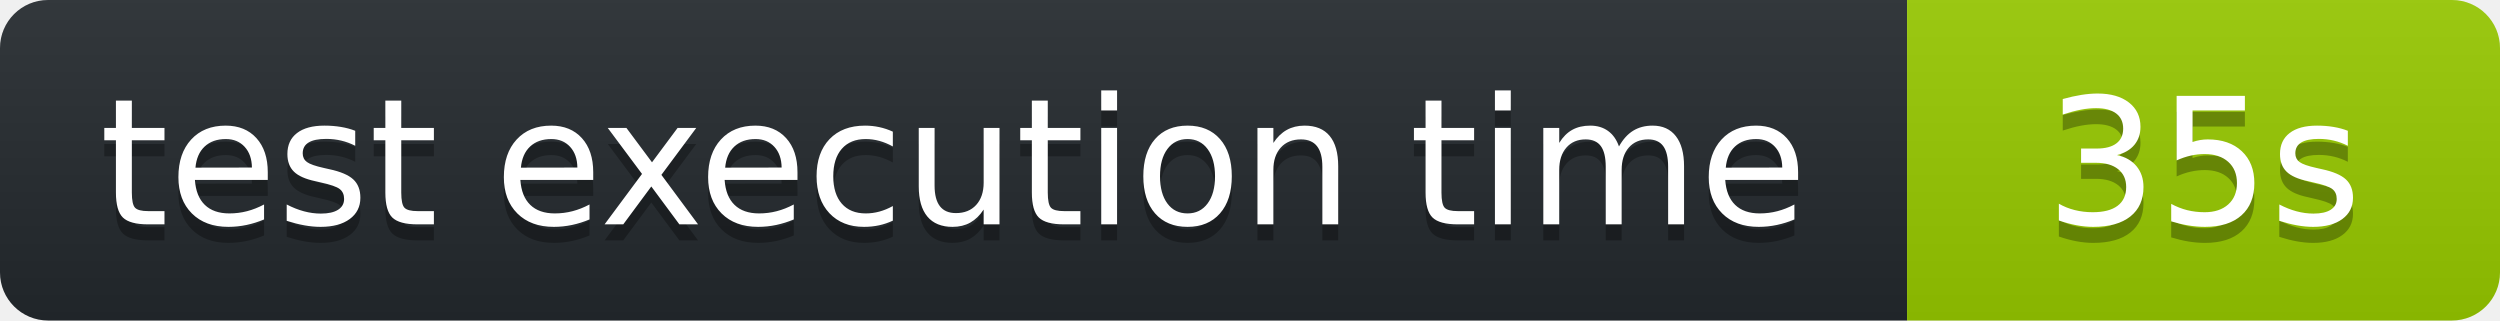
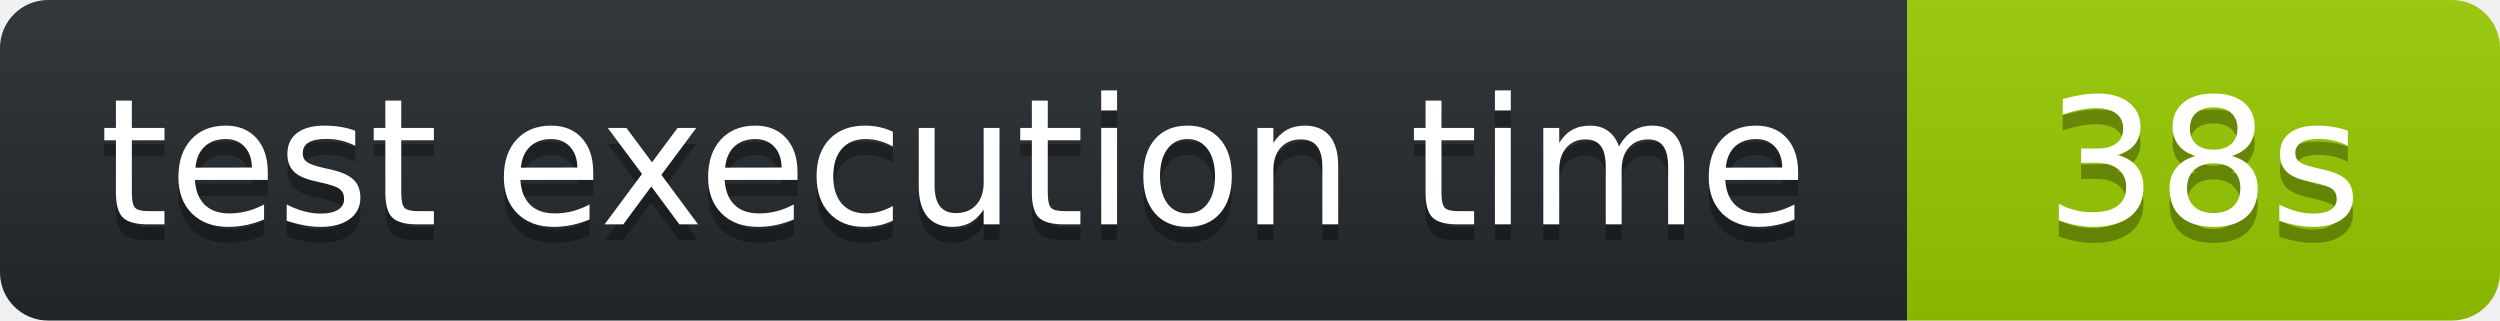
<svg xmlns="http://www.w3.org/2000/svg" width="156" height="20" role="img" aria-label="octocov::badge">
  <linearGradient id="s" x2="0" y2="100%">
    <stop offset="0" stop-color="#bbb" stop-opacity=".1" />
    <stop offset="1" stop-opacity=".1" />
  </linearGradient>
  <clipPath id="r">
    <rect width="156" height="20" rx="3" fill="#fff" />
  </clipPath>
  <g clip-path="url(#r)">
    <rect width="119" height="20" fill="#24292E" />
    <rect x="119" width="37" height="20" fill="#97CA00" />
    <rect width="156" height="20" fill="url(#s)" />
  </g>
  <g fill="#fff" text-anchor="middle" font-family="Verdana,Geneva,DejaVu Sans,sans-serif" text-rendering="geometricPrecision" font-size="110">
    <text aria-hidden="true" x="595" y="150" fill="#010101" fill-opacity=".3" transform="scale(.1)">test execution time</text>
    <text x="595" y="140" transform="scale(.1)" fill="#fff">test execution time</text>
-     <text aria-hidden="true" x="1375" y="150" fill="#010101" fill-opacity=".3" transform="scale(.1)">35s</text>
-     <text x="1375" y="140" transform="scale(.1)" fill="#fff">35s</text>
+     <text aria-hidden="true" x="1375" y="150" fill="#010101" fill-opacity=".3" transform="scale(.1)">38s</text>
+     <text x="1375" y="140" transform="scale(.1)" fill="#fff">38s</text>
  </g>
</svg>
